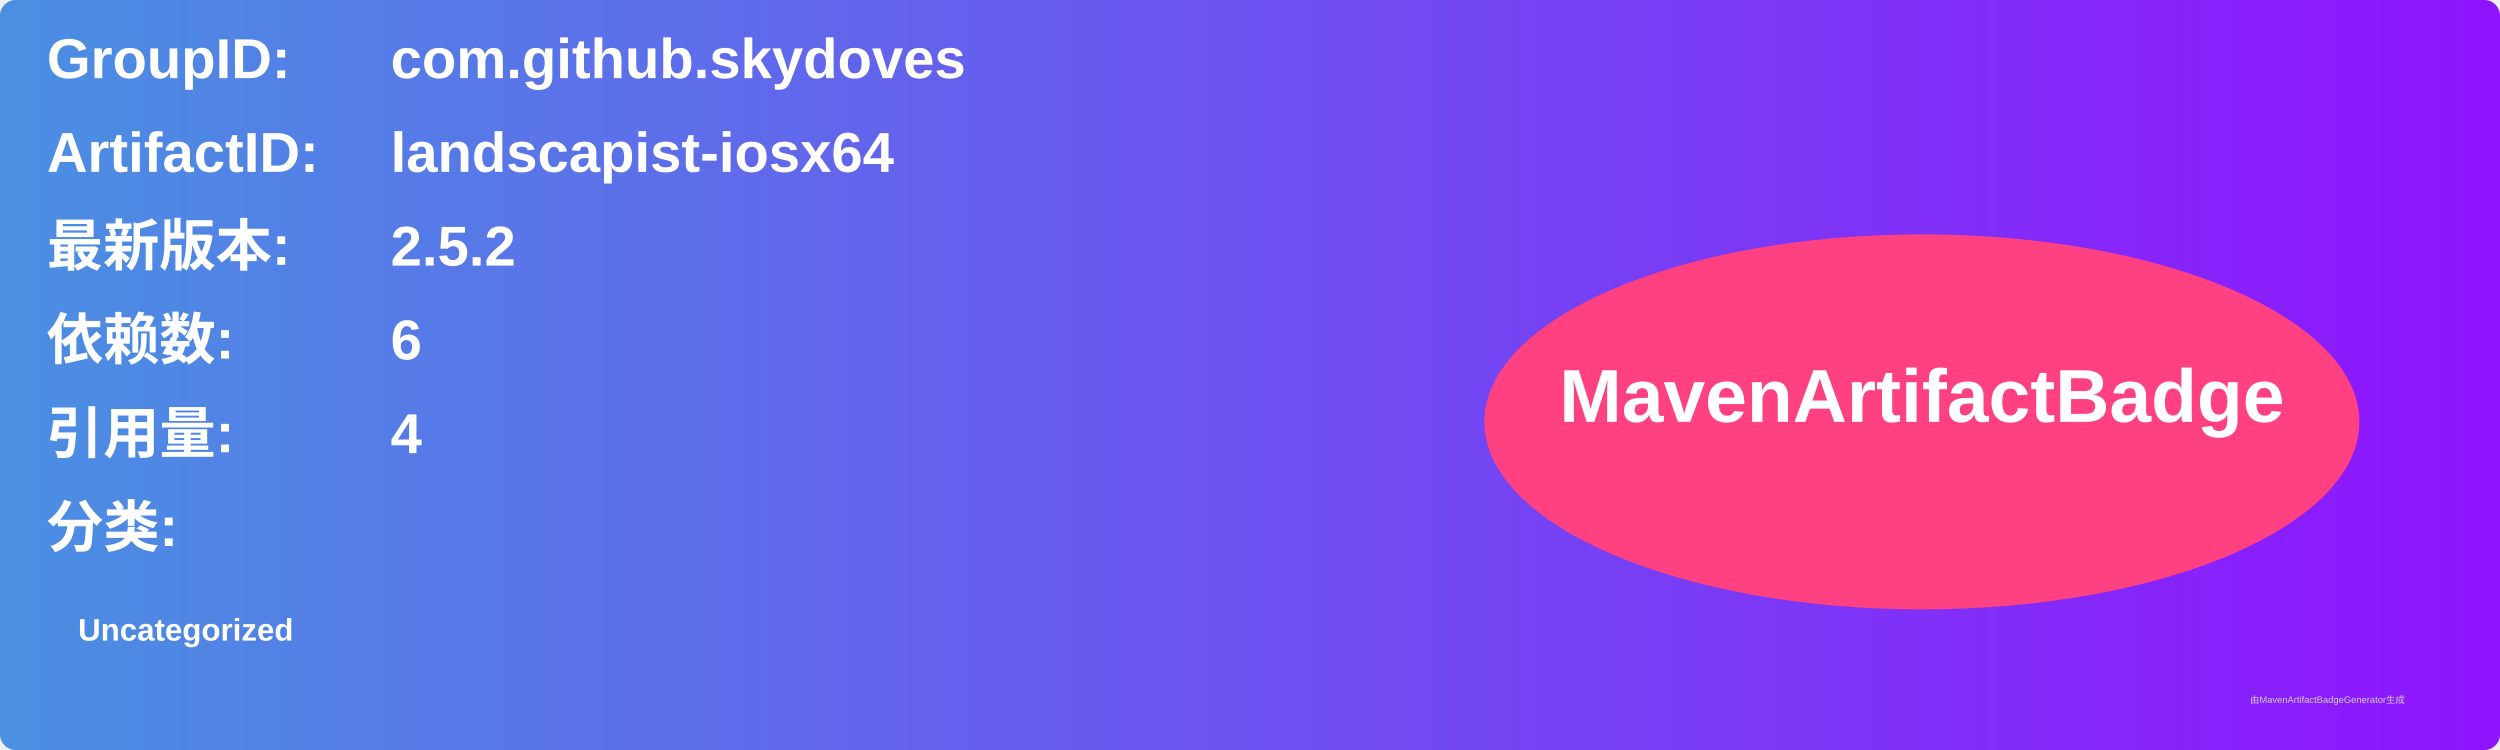
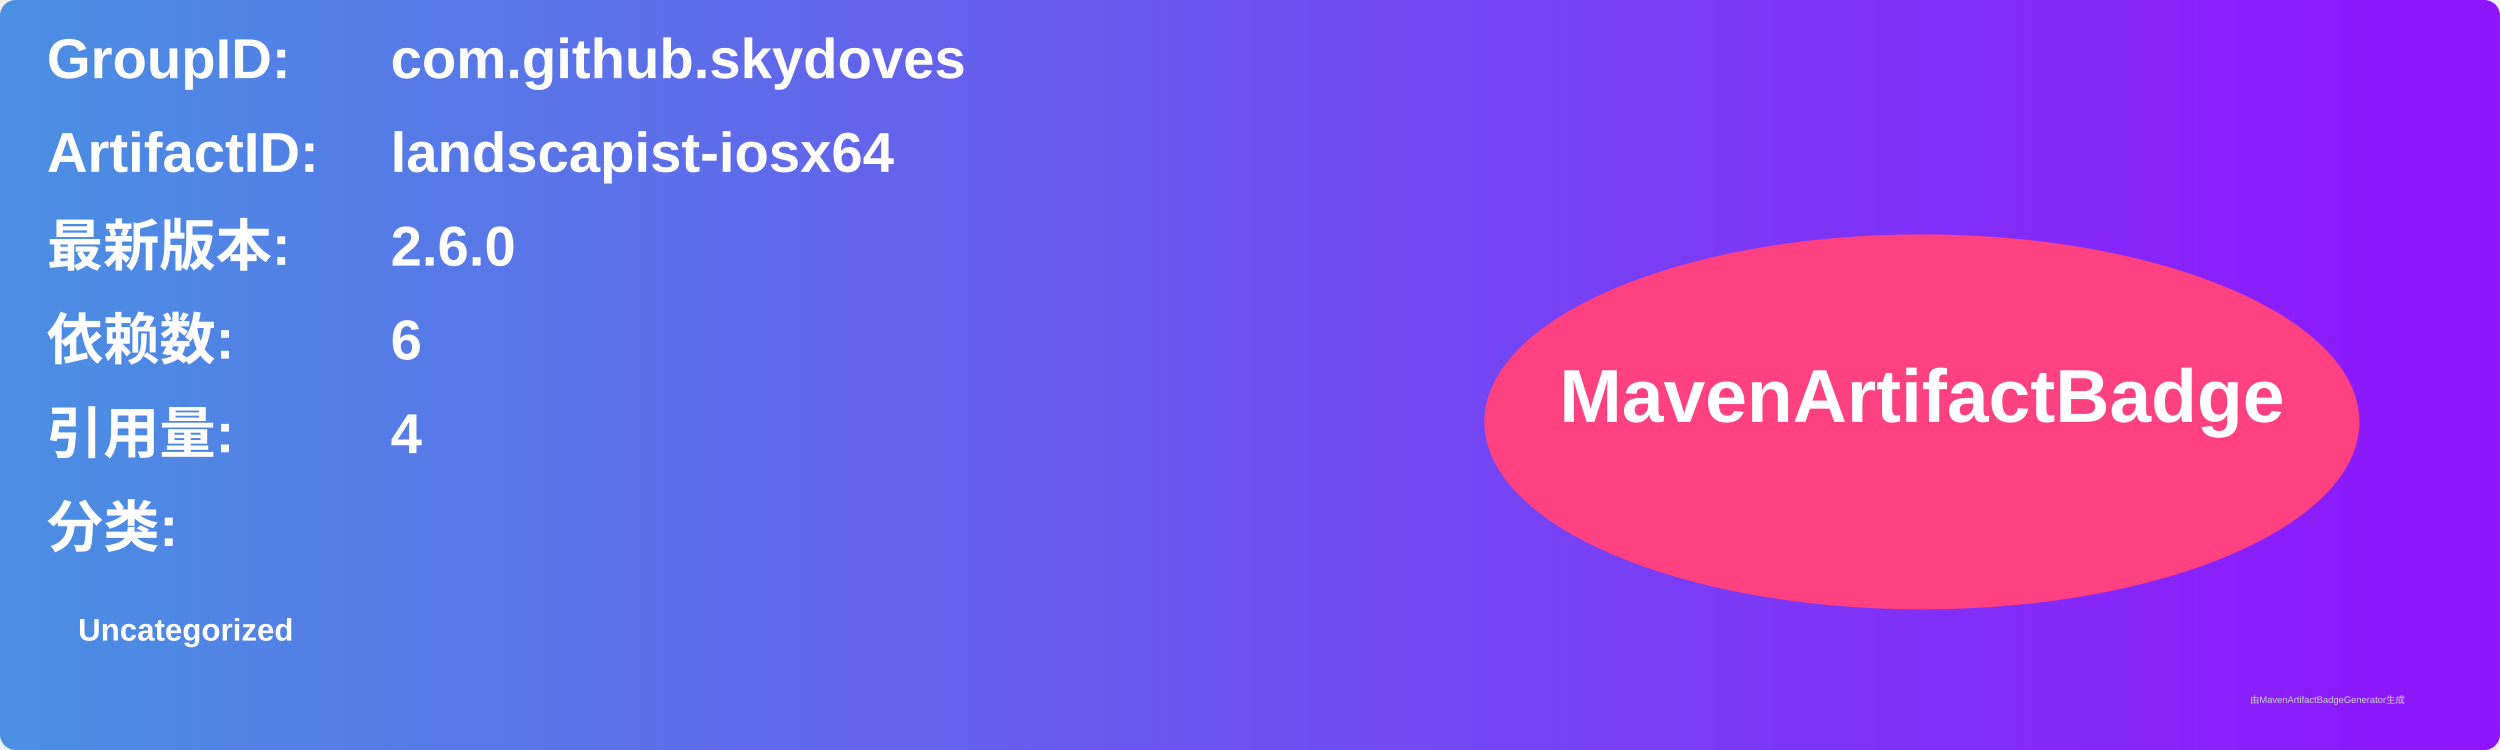
<svg xmlns="http://www.w3.org/2000/svg" width="800" height="240" viewBox="0 0 800 240">
  <linearGradient id="grad" x1="0%" y1="0%" x2="100%" y2="0%">
    <stop offset="0%" stop-color="#4a90e2" />
    <stop offset="100%" stop-color="#9013fe" />
  </linearGradient>
  <rect width="100%" height="100%" rx="5" ry="5" fill="url(#grad)" />
  <g transform="translate(15, 15)">
    <text x="0" y="10" font-family="Arial" font-size="18" fill="white" font-weight="bold" width="260">GroupID:</text>
    <text x="110" y="10" font-family="Arial" font-size="18" fill="white" font-weight="bold" width="460">com.github.skydoves</text>
    <text x="0" y="40" font-family="Arial" font-size="18" fill="white" font-weight="bold" width="260">ArtifactID:</text>
    <text x="110" y="40" font-family="Arial" font-size="18" fill="white" font-weight="bold" width="460">landscapist-iosx64</text>
    <text x="0" y="70" font-family="Arial" font-size="18" fill="white" font-weight="bold">最新版本:</text>
    <text x="110" y="70" font-family="Arial" font-size="18" fill="white" font-weight="bold">
-       <tspan font-weight="bold">2.5.2</tspan>
+       <tspan font-weight="bold">2.6.0</tspan>
    </text>
    <text x="0" y="100" font-family="Arial" font-size="18" fill="white" font-weight="bold">依赖数: </text>
    <text x="110" y="100" font-family="Arial" font-size="18" fill="white">
      <tspan font-weight="bold">6</tspan>
    </text>
    <text x="0" y="130" font-family="Arial" font-size="18" fill="white" font-weight="bold">引用量: </text>
    <text x="110" y="130" font-family="Arial" font-size="18" fill="white">
      <tspan font-weight="bold">4</tspan>
    </text>
    <text x="0" y="160" font-family="Arial" font-size="18" fill="white" font-weight="bold">分类:</text>
    <text x="10" y="190" font-family="Arial" font-size="10" fill="white">
      <tspan font-weight="bold">Uncategorized</tspan>
    </text>
    <ellipse cx="600" cy="120" rx="140" ry="60" fill="#ff4081" />
    <text x="600" y="120" text-anchor="middle" font-family="Arial" font-size="24" fill="white" font-weight="bold">MavenArtifactBadge</text>
  </g>
  <text x="720" y="225" font-family="Arial" font-size="3" fill="#d0d0d0">由MavenArtifactBadgeGenerator生成</text>
</svg>
